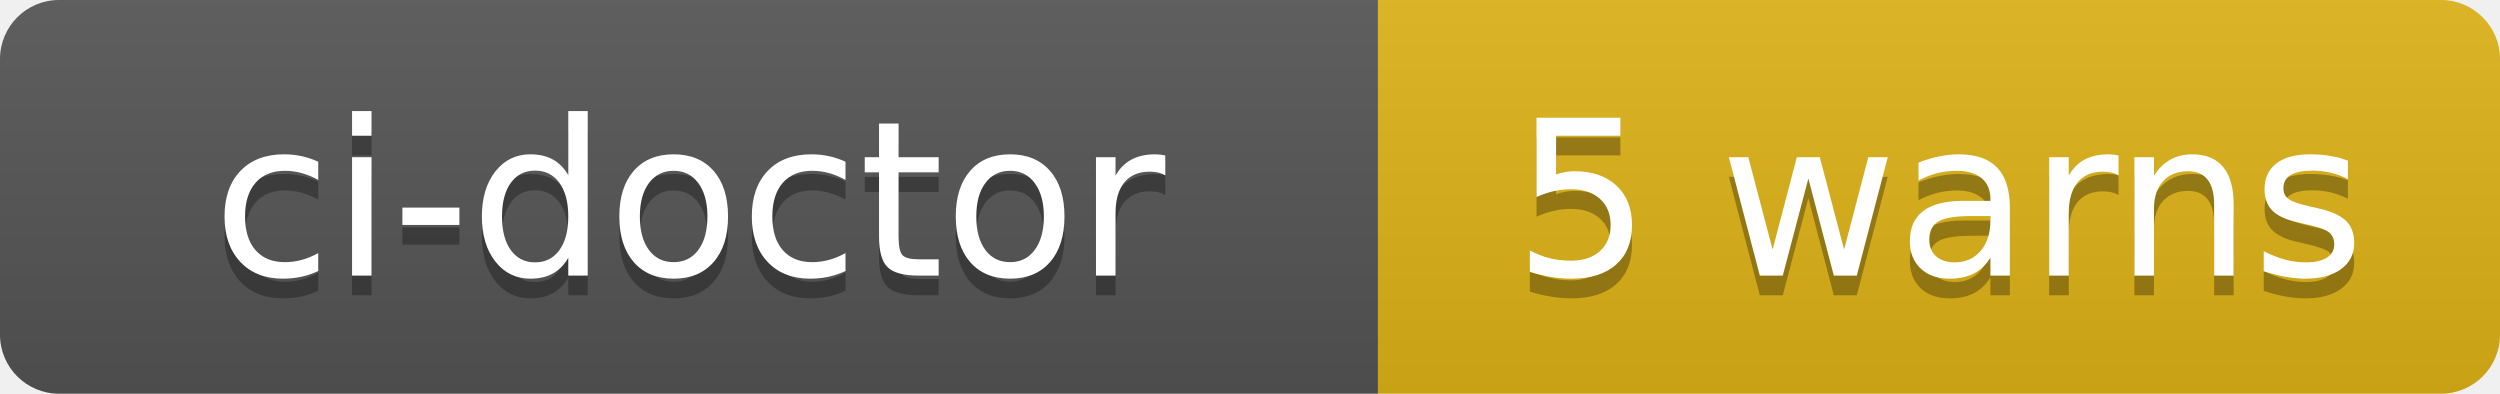
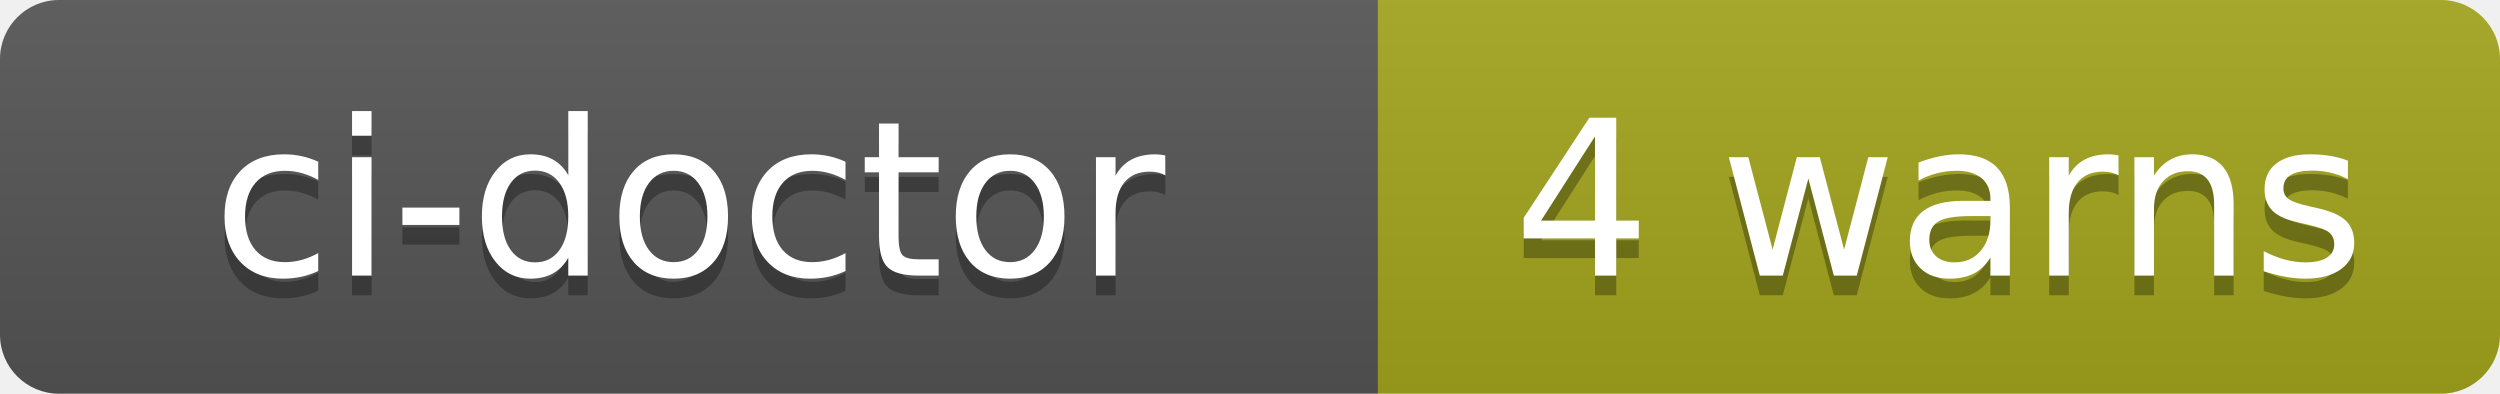
- <svg xmlns="http://www.w3.org/2000/svg" width="127" height="20" role="img" aria-label="ci-doctor: 5 warns">
+ <svg xmlns="http://www.w3.org/2000/svg" width="127" height="20" role="img" aria-label="ci-doctor: 4 warns">
  <linearGradient id="s" x2="0" y2="100%">
    <stop offset="0" stop-color="#bbb" stop-opacity=".1" />
    <stop offset="1" stop-opacity=".1" />
  </linearGradient>
  <clipPath id="r">
    <rect width="127" height="20" rx="3" fill="#fff" />
  </clipPath>
  <g clip-path="url(#r)">
    <rect width="70" height="20" fill="#555" />
-     <rect x="70" width="57" height="20" fill="#dfb317" />
+     <rect x="70" width="57" height="20" fill="#a4a61d" />
    <rect width="127" height="20" fill="url(#s)" />
  </g>
  <g fill="#fff" text-anchor="middle" font-family="Verdana,Geneva,DejaVu Sans,sans-serif" text-rendering="geometricPrecision" font-size="110">
    <text aria-hidden="true" x="350" y="150" fill="#010101" fill-opacity=".3" transform="scale(.1)" textLength="580">ci-doctor</text>
    <text x="350" y="140" transform="scale(.1)" fill="#fff" textLength="580">ci-doctor</text>
-     <text aria-hidden="true" x="985" y="150" fill="#010101" fill-opacity=".3" transform="scale(.1)" textLength="450">5 warns</text>
-     <text x="985" y="140" transform="scale(.1)" fill="#fff" textLength="450">5 warns</text>
+     <text aria-hidden="true" x="985" y="150" fill="#010101" fill-opacity=".3" transform="scale(.1)" textLength="450">4 warns</text>
+     <text x="985" y="140" transform="scale(.1)" fill="#fff" textLength="450">4 warns</text>
  </g>
</svg>
